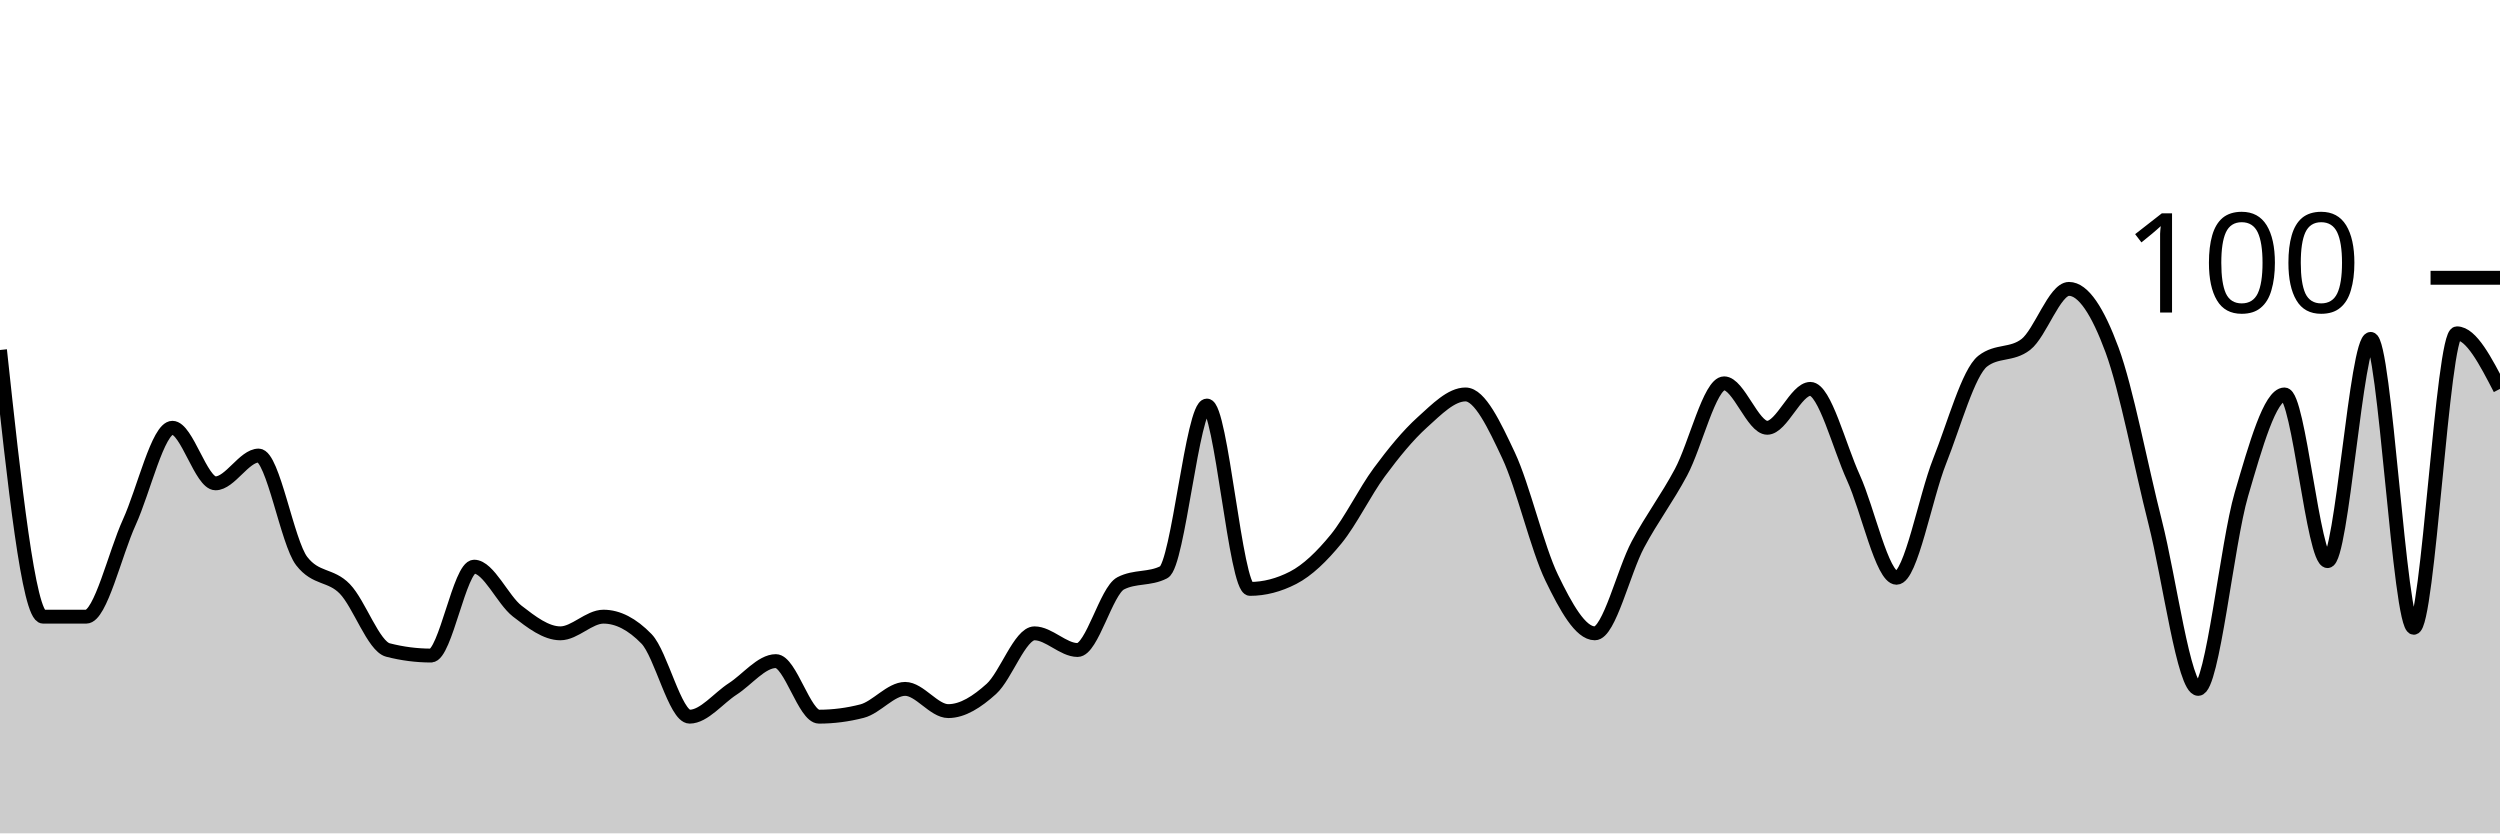
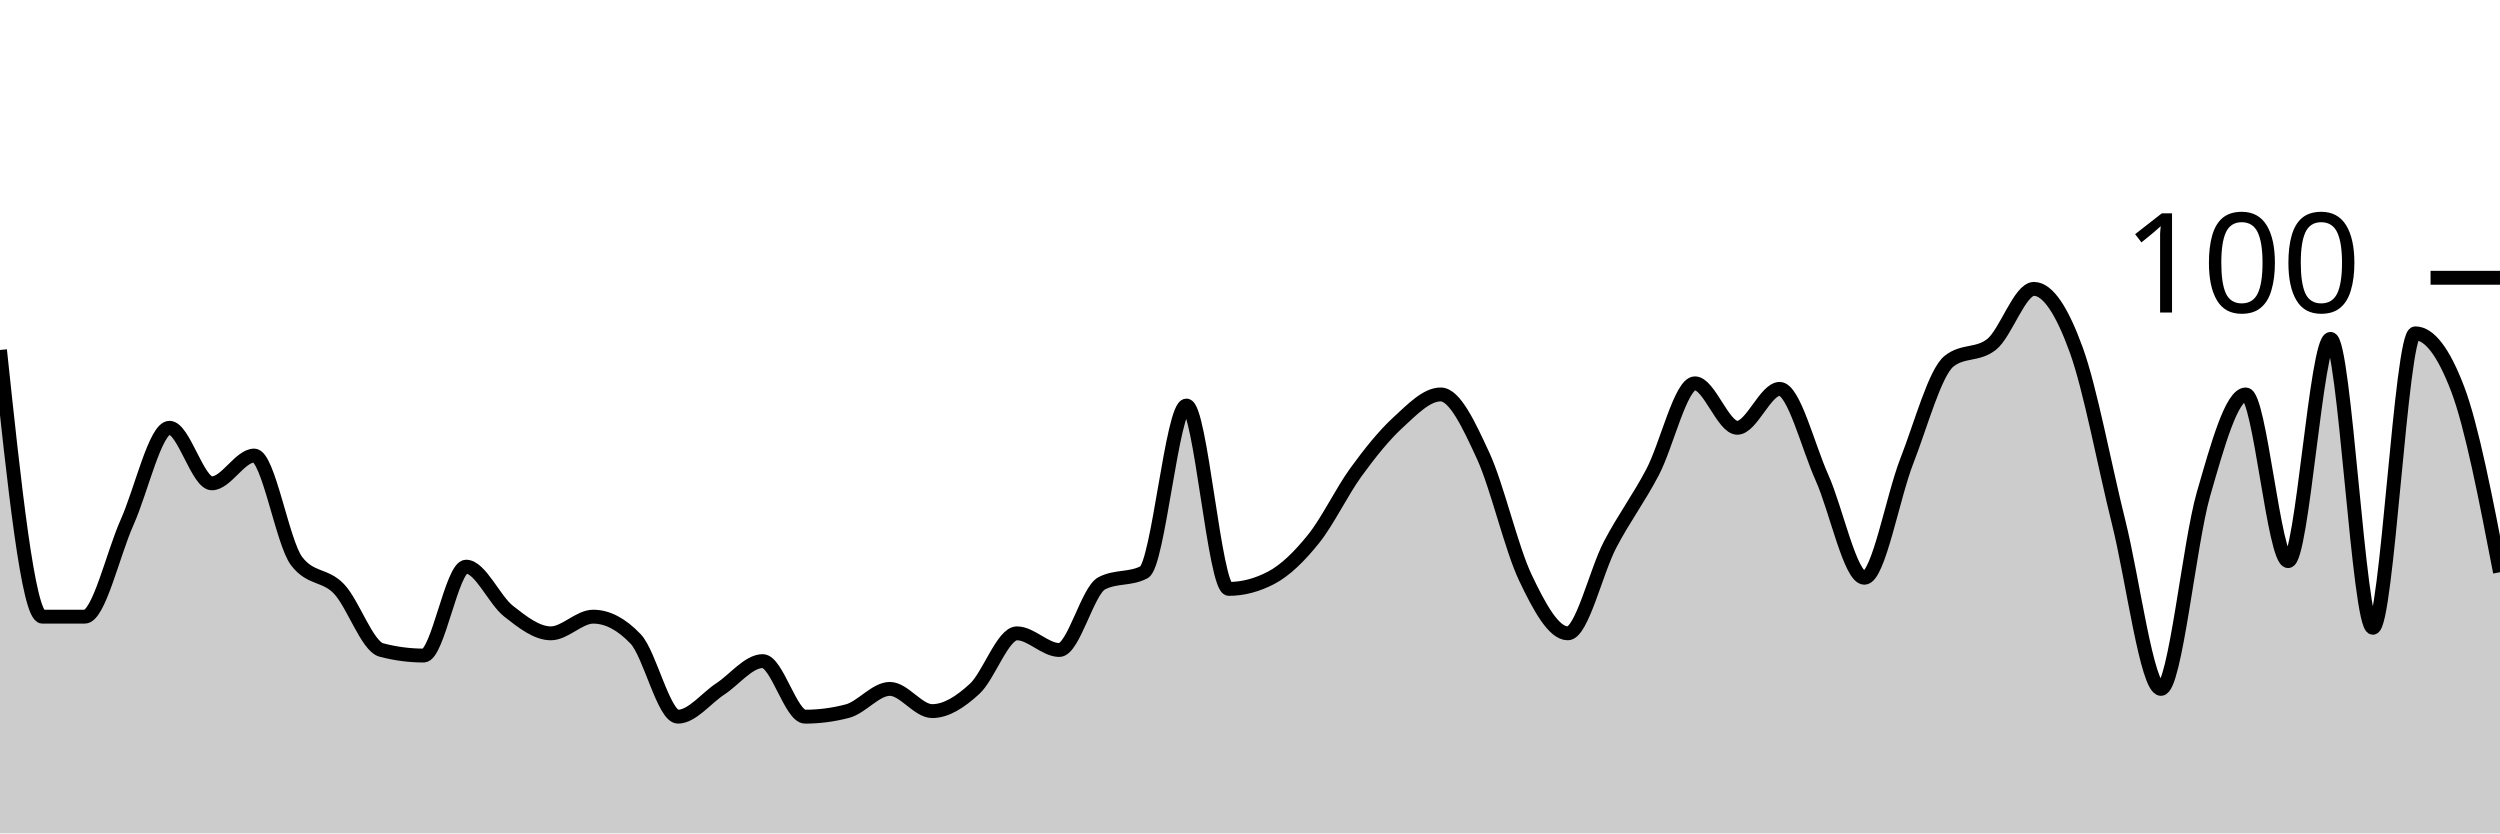
<svg xmlns="http://www.w3.org/2000/svg" viewBox="0 0 180 60">
  <g transform="translate(0,20)">
-     <path class="area" fill="rgba(0, 0, 0, 0.2)" d="M0,5.2C1.034,14.8,2.069,24.4,3.103,24.4C4.138,24.4,5.172,24.4,6.207,24.4C7.241,24.4,8.276,19.867,9.31,17.6C10.345,15.333,11.379,10.8,12.414,10.8C13.448,10.8,14.483,14.8,15.517,14.8C16.552,14.8,17.586,12.8,18.621,12.8C19.655,12.8,20.69,19.067,21.724,20.4C22.759,21.733,23.793,21.333,24.828,22.4C25.862,23.467,26.897,26.533,27.931,26.8C28.966,27.067,30,27.2,31.034,27.2C32.069,27.2,33.103,20.8,34.138,20.8C35.172,20.8,36.207,23.2,37.241,24C38.276,24.8,39.31,25.6,40.345,25.6C41.379,25.6,42.414,24.4,43.448,24.4C44.483,24.4,45.517,24.933,46.552,26C47.586,27.067,48.621,31.6,49.655,31.6C50.69,31.6,51.724,30.267,52.759,29.6C53.793,28.933,54.828,27.6,55.862,27.6C56.897,27.6,57.931,31.6,58.966,31.6C60,31.6,61.034,31.467,62.069,31.2C63.103,30.933,64.138,29.6,65.172,29.6C66.207,29.6,67.241,31.2,68.276,31.2C69.31,31.2,70.345,30.533,71.379,29.6C72.414,28.667,73.448,25.6,74.483,25.6C75.517,25.6,76.552,26.8,77.586,26.8C78.621,26.8,79.655,22.533,80.69,22C81.724,21.467,82.759,21.733,83.793,21.2C84.828,20.667,85.862,9.2,86.897,9.2C87.931,9.2,88.966,22.4,90,22.4C91.034,22.4,92.069,22.133,93.103,21.6C94.138,21.067,95.172,20.067,96.207,18.8C97.241,17.533,98.276,15.4,99.31,14C100.345,12.6,101.379,11.333,102.414,10.4C103.448,9.467,104.483,8.4,105.517,8.4C106.552,8.4,107.586,10.6,108.621,12.8C109.655,15,110.69,19.467,111.724,21.6C112.759,23.733,113.793,25.6,114.828,25.6C115.862,25.6,116.897,21.133,117.931,19.2C118.966,17.267,120,15.933,121.034,14C122.069,12.067,123.103,7.6,124.138,7.6C125.172,7.6,126.207,10.8,127.241,10.8C128.276,10.8,129.31,8,130.345,8C131.379,8,132.414,12.133,133.448,14.4C134.483,16.667,135.517,21.6,136.552,21.6C137.586,21.6,138.621,15.8,139.655,13.2C140.69,10.6,141.724,6.8,142.759,6C143.793,5.2,144.828,5.6,145.862,4.8C146.897,4,147.931,0.8,148.966,0.8C150,0.8,151.034,2.4,152.069,5.2C153.103,8,154.138,13.533,155.172,17.6C156.207,21.667,157.241,29.6,158.276,29.6C159.31,29.6,160.345,19.133,161.379,15.6C162.414,12.067,163.448,8.4,164.483,8.4C165.517,8.4,166.552,20.4,167.586,20.4C168.621,20.4,169.655,4.4,170.69,4.4C171.724,4.4,172.759,25.2,173.793,25.2C174.828,25.2,175.862,4,176.897,4C177.931,4,178.966,6,180,8L180,40C178.966,40,177.931,40,176.897,40C175.862,40,174.828,40,173.793,40C172.759,40,171.724,40,170.69,40C169.655,40,168.621,40,167.586,40C166.552,40,165.517,40,164.483,40C163.448,40,162.414,40,161.379,40C160.345,40,159.31,40,158.276,40C157.241,40,156.207,40,155.172,40C154.138,40,153.103,40,152.069,40C151.034,40,150,40,148.966,40C147.931,40,146.897,40,145.862,40C144.828,40,143.793,40,142.759,40C141.724,40,140.69,40,139.655,40C138.621,40,137.586,40,136.552,40C135.517,40,134.483,40,133.448,40C132.414,40,131.379,40,130.345,40C129.31,40,128.276,40,127.241,40C126.207,40,125.172,40,124.138,40C123.103,40,122.069,40,121.034,40C120,40,118.966,40,117.931,40C116.897,40,115.862,40,114.828,40C113.793,40,112.759,40,111.724,40C110.69,40,109.655,40,108.621,40C107.586,40,106.552,40,105.517,40C104.483,40,103.448,40,102.414,40C101.379,40,100.345,40,99.31,40C98.276,40,97.241,40,96.207,40C95.172,40,94.138,40,93.103,40C92.069,40,91.034,40,90,40C88.966,40,87.931,40,86.897,40C85.862,40,84.828,40,83.793,40C82.759,40,81.724,40,80.69,40C79.655,40,78.621,40,77.586,40C76.552,40,75.517,40,74.483,40C73.448,40,72.414,40,71.379,40C70.345,40,69.31,40,68.276,40C67.241,40,66.207,40,65.172,40C64.138,40,63.103,40,62.069,40C61.034,40,60,40,58.966,40C57.931,40,56.897,40,55.862,40C54.828,40,53.793,40,52.759,40C51.724,40,50.69,40,49.655,40C48.621,40,47.586,40,46.552,40C45.517,40,44.483,40,43.448,40C42.414,40,41.379,40,40.345,40C39.31,40,38.276,40,37.241,40C36.207,40,35.172,40,34.138,40C33.103,40,32.069,40,31.034,40C30,40,28.966,40,27.931,40C26.897,40,25.862,40,24.828,40C23.793,40,22.759,40,21.724,40C20.69,40,19.655,40,18.621,40C17.586,40,16.552,40,15.517,40C14.483,40,13.448,40,12.414,40C11.379,40,10.345,40,9.31,40C8.276,40,7.241,40,6.207,40C5.172,40,4.138,40,3.103,40C2.069,40,1.034,40,0,40Z" />
-     <path class="line" stroke="black" fill="none" d="M0,5.2C1.034,14.8,2.069,24.4,3.103,24.4C4.138,24.4,5.172,24.4,6.207,24.4C7.241,24.4,8.276,19.867,9.31,17.6C10.345,15.333,11.379,10.8,12.414,10.8C13.448,10.8,14.483,14.8,15.517,14.8C16.552,14.8,17.586,12.8,18.621,12.8C19.655,12.8,20.69,19.067,21.724,20.4C22.759,21.733,23.793,21.333,24.828,22.4C25.862,23.467,26.897,26.533,27.931,26.8C28.966,27.067,30,27.2,31.034,27.2C32.069,27.2,33.103,20.8,34.138,20.8C35.172,20.8,36.207,23.2,37.241,24C38.276,24.8,39.31,25.6,40.345,25.6C41.379,25.6,42.414,24.4,43.448,24.4C44.483,24.4,45.517,24.933,46.552,26C47.586,27.067,48.621,31.6,49.655,31.6C50.69,31.6,51.724,30.267,52.759,29.6C53.793,28.933,54.828,27.6,55.862,27.6C56.897,27.6,57.931,31.6,58.966,31.6C60,31.6,61.034,31.467,62.069,31.2C63.103,30.933,64.138,29.6,65.172,29.6C66.207,29.6,67.241,31.2,68.276,31.2C69.31,31.2,70.345,30.533,71.379,29.6C72.414,28.667,73.448,25.6,74.483,25.6C75.517,25.6,76.552,26.8,77.586,26.8C78.621,26.8,79.655,22.533,80.69,22C81.724,21.467,82.759,21.733,83.793,21.2C84.828,20.667,85.862,9.2,86.897,9.2C87.931,9.2,88.966,22.4,90,22.4C91.034,22.4,92.069,22.133,93.103,21.6C94.138,21.067,95.172,20.067,96.207,18.8C97.241,17.533,98.276,15.4,99.31,14C100.345,12.6,101.379,11.333,102.414,10.4C103.448,9.467,104.483,8.4,105.517,8.4C106.552,8.4,107.586,10.6,108.621,12.8C109.655,15,110.69,19.467,111.724,21.6C112.759,23.733,113.793,25.6,114.828,25.6C115.862,25.6,116.897,21.133,117.931,19.2C118.966,17.267,120,15.933,121.034,14C122.069,12.067,123.103,7.6,124.138,7.6C125.172,7.6,126.207,10.8,127.241,10.8C128.276,10.8,129.31,8,130.345,8C131.379,8,132.414,12.133,133.448,14.4C134.483,16.667,135.517,21.6,136.552,21.6C137.586,21.6,138.621,15.8,139.655,13.2C140.69,10.6,141.724,6.8,142.759,6C143.793,5.2,144.828,5.6,145.862,4.8C146.897,4,147.931,0.8,148.966,0.8C150,0.8,151.034,2.4,152.069,5.2C153.103,8,154.138,13.533,155.172,17.6C156.207,21.667,157.241,29.6,158.276,29.6C159.31,29.6,160.345,19.133,161.379,15.6C162.414,12.067,163.448,8.4,164.483,8.4C165.517,8.4,166.552,20.4,167.586,20.4C168.621,20.4,169.655,4.4,170.69,4.4C171.724,4.4,172.759,25.2,173.793,25.2C174.828,25.2,175.862,4,176.897,4C177.931,4,178.966,6,180,8" />
+     <path class="area" fill="rgba(0, 0, 0, 0.2)" d="M0,5.2C1.017,14.8,2.034,24.4,3.051,24.4C4.068,24.4,5.085,24.4,6.102,24.4C7.119,24.4,8.136,19.867,9.153,17.6C10.169,15.333,11.186,10.8,12.203,10.8C13.22,10.8,14.237,14.8,15.254,14.8C16.271,14.8,17.288,12.8,18.305,12.8C19.322,12.8,20.339,19.067,21.356,20.4C22.373,21.733,23.39,21.333,24.407,22.4C25.424,23.467,26.441,26.533,27.458,26.8C28.475,27.067,29.492,27.2,30.508,27.2C31.525,27.2,32.542,20.8,33.559,20.8C34.576,20.8,35.593,23.2,36.61,24C37.627,24.8,38.644,25.6,39.661,25.6C40.678,25.6,41.695,24.4,42.712,24.4C43.729,24.4,44.746,24.933,45.763,26C46.78,27.067,47.797,31.6,48.814,31.6C49.831,31.6,50.847,30.267,51.864,29.6C52.881,28.933,53.898,27.6,54.915,27.6C55.932,27.6,56.949,31.6,57.966,31.6C58.983,31.6,60,31.467,61.017,31.2C62.034,30.933,63.051,29.6,64.068,29.6C65.085,29.6,66.102,31.2,67.119,31.2C68.136,31.2,69.153,30.533,70.169,29.6C71.186,28.667,72.203,25.6,73.22,25.6C74.237,25.6,75.254,26.8,76.271,26.8C77.288,26.8,78.305,22.533,79.322,22C80.339,21.467,81.356,21.733,82.373,21.2C83.39,20.667,84.407,9.2,85.424,9.2C86.441,9.2,87.458,22.4,88.475,22.4C89.492,22.4,90.508,22.133,91.525,21.6C92.542,21.067,93.559,20.067,94.576,18.8C95.593,17.533,96.61,15.4,97.627,14C98.644,12.6,99.661,11.333,100.678,10.4C101.695,9.467,102.712,8.4,103.729,8.4C104.746,8.4,105.763,10.6,106.78,12.8C107.797,15,108.814,19.467,109.831,21.6C110.847,23.733,111.864,25.6,112.881,25.6C113.898,25.6,114.915,21.133,115.932,19.2C116.949,17.267,117.966,15.933,118.983,14C120,12.067,121.017,7.6,122.034,7.6C123.051,7.6,124.068,10.8,125.085,10.8C126.102,10.8,127.119,8,128.136,8C129.153,8,130.169,12.133,131.186,14.4C132.203,16.667,133.22,21.6,134.237,21.6C135.254,21.6,136.271,15.8,137.288,13.2C138.305,10.6,139.322,6.8,140.339,6C141.356,5.2,142.373,5.6,143.39,4.8C144.407,4,145.424,0.8,146.441,0.8C147.458,0.8,148.475,2.4,149.492,5.2C150.508,8,151.525,13.533,152.542,17.6C153.559,21.667,154.576,29.6,155.593,29.6C156.61,29.6,157.627,19.133,158.644,15.6C159.661,12.067,160.678,8.4,161.695,8.4C162.712,8.4,163.729,20.4,164.746,20.4C165.763,20.4,166.78,4.4,167.797,4.4C168.814,4.4,169.831,25.2,170.847,25.2C171.864,25.2,172.881,4,173.898,4C174.915,4,175.932,5.333,176.949,8C177.966,10.667,178.983,15.933,180,21.2L180,40C178.983,40,177.966,40,176.949,40C175.932,40,174.915,40,173.898,40C172.881,40,171.864,40,170.847,40C169.831,40,168.814,40,167.797,40C166.78,40,165.763,40,164.746,40C163.729,40,162.712,40,161.695,40C160.678,40,159.661,40,158.644,40C157.627,40,156.61,40,155.593,40C154.576,40,153.559,40,152.542,40C151.525,40,150.508,40,149.492,40C148.475,40,147.458,40,146.441,40C145.424,40,144.407,40,143.39,40C142.373,40,141.356,40,140.339,40C139.322,40,138.305,40,137.288,40C136.271,40,135.254,40,134.237,40C133.22,40,132.203,40,131.186,40C130.169,40,129.153,40,128.136,40C127.119,40,126.102,40,125.085,40C124.068,40,123.051,40,122.034,40C121.017,40,120,40,118.983,40C117.966,40,116.949,40,115.932,40C114.915,40,113.898,40,112.881,40C111.864,40,110.847,40,109.831,40C108.814,40,107.797,40,106.78,40C105.763,40,104.746,40,103.729,40C102.712,40,101.695,40,100.678,40C99.661,40,98.644,40,97.627,40C96.61,40,95.593,40,94.576,40C93.559,40,92.542,40,91.525,40C90.508,40,89.492,40,88.475,40C87.458,40,86.441,40,85.424,40C84.407,40,83.39,40,82.373,40C81.356,40,80.339,40,79.322,40C78.305,40,77.288,40,76.271,40C75.254,40,74.237,40,73.22,40C72.203,40,71.186,40,70.169,40C69.153,40,68.136,40,67.119,40C66.102,40,65.085,40,64.068,40C63.051,40,62.034,40,61.017,40C60,40,58.983,40,57.966,40C56.949,40,55.932,40,54.915,40C53.898,40,52.881,40,51.864,40C50.847,40,49.831,40,48.814,40C47.797,40,46.78,40,45.763,40C44.746,40,43.729,40,42.712,40C41.695,40,40.678,40,39.661,40C38.644,40,37.627,40,36.61,40C35.593,40,34.576,40,33.559,40C32.542,40,31.525,40,30.508,40C29.492,40,28.475,40,27.458,40C26.441,40,25.424,40,24.407,40C23.39,40,22.373,40,21.356,40C20.339,40,19.322,40,18.305,40C17.288,40,16.271,40,15.254,40C14.237,40,13.22,40,12.203,40C11.186,40,10.169,40,9.153,40C8.136,40,7.119,40,6.102,40C5.085,40,4.068,40,3.051,40C2.034,40,1.017,40,0,40Z" />
+     <path class="line" stroke="black" fill="none" d="M0,5.2C1.017,14.8,2.034,24.4,3.051,24.4C4.068,24.4,5.085,24.4,6.102,24.4C7.119,24.4,8.136,19.867,9.153,17.6C10.169,15.333,11.186,10.8,12.203,10.8C13.22,10.8,14.237,14.8,15.254,14.8C16.271,14.8,17.288,12.8,18.305,12.8C19.322,12.8,20.339,19.067,21.356,20.4C22.373,21.733,23.39,21.333,24.407,22.4C25.424,23.467,26.441,26.533,27.458,26.8C28.475,27.067,29.492,27.2,30.508,27.2C31.525,27.2,32.542,20.8,33.559,20.8C34.576,20.8,35.593,23.2,36.61,24C37.627,24.8,38.644,25.6,39.661,25.6C40.678,25.6,41.695,24.4,42.712,24.4C43.729,24.4,44.746,24.933,45.763,26C46.78,27.067,47.797,31.6,48.814,31.6C49.831,31.6,50.847,30.267,51.864,29.6C52.881,28.933,53.898,27.6,54.915,27.6C55.932,27.6,56.949,31.6,57.966,31.6C58.983,31.6,60,31.467,61.017,31.2C62.034,30.933,63.051,29.6,64.068,29.6C65.085,29.6,66.102,31.2,67.119,31.2C68.136,31.2,69.153,30.533,70.169,29.6C71.186,28.667,72.203,25.6,73.22,25.6C74.237,25.6,75.254,26.8,76.271,26.8C77.288,26.8,78.305,22.533,79.322,22C80.339,21.467,81.356,21.733,82.373,21.2C83.39,20.667,84.407,9.2,85.424,9.2C86.441,9.2,87.458,22.4,88.475,22.4C89.492,22.4,90.508,22.133,91.525,21.6C92.542,21.067,93.559,20.067,94.576,18.8C95.593,17.533,96.61,15.4,97.627,14C98.644,12.6,99.661,11.333,100.678,10.4C101.695,9.467,102.712,8.4,103.729,8.4C104.746,8.4,105.763,10.6,106.78,12.8C107.797,15,108.814,19.467,109.831,21.6C110.847,23.733,111.864,25.6,112.881,25.6C113.898,25.6,114.915,21.133,115.932,19.2C116.949,17.267,117.966,15.933,118.983,14C120,12.067,121.017,7.6,122.034,7.6C123.051,7.6,124.068,10.8,125.085,10.8C126.102,10.8,127.119,8,128.136,8C129.153,8,130.169,12.133,131.186,14.4C132.203,16.667,133.22,21.6,134.237,21.6C135.254,21.6,136.271,15.8,137.288,13.2C138.305,10.6,139.322,6.8,140.339,6C141.356,5.2,142.373,5.6,143.39,4.8C144.407,4,145.424,0.8,146.441,0.8C147.458,0.8,148.475,2.4,149.492,5.2C150.508,8,151.525,13.533,152.542,17.6C153.559,21.667,154.576,29.6,155.593,29.6C156.61,29.6,157.627,19.133,158.644,15.6C159.661,12.067,160.678,8.4,161.695,8.4C162.712,8.4,163.729,20.4,164.746,20.4C165.763,20.4,166.78,4.4,167.797,4.4C168.814,4.4,169.831,25.2,170.847,25.2C171.864,25.2,172.881,4,173.898,4C174.915,4,175.932,5.333,176.949,8C177.966,10.667,178.983,15.933,180,21.2" />
    <path class="axis-ceiling" stroke-width="1" stroke="black" fill="none" d="M175,0L180,0" />
    <text class="axis-ceiling-label" font-family="sans-serif" text-anchor="end" font-size="10px" x="170" y="2.5">100</text>
  </g>
</svg>
